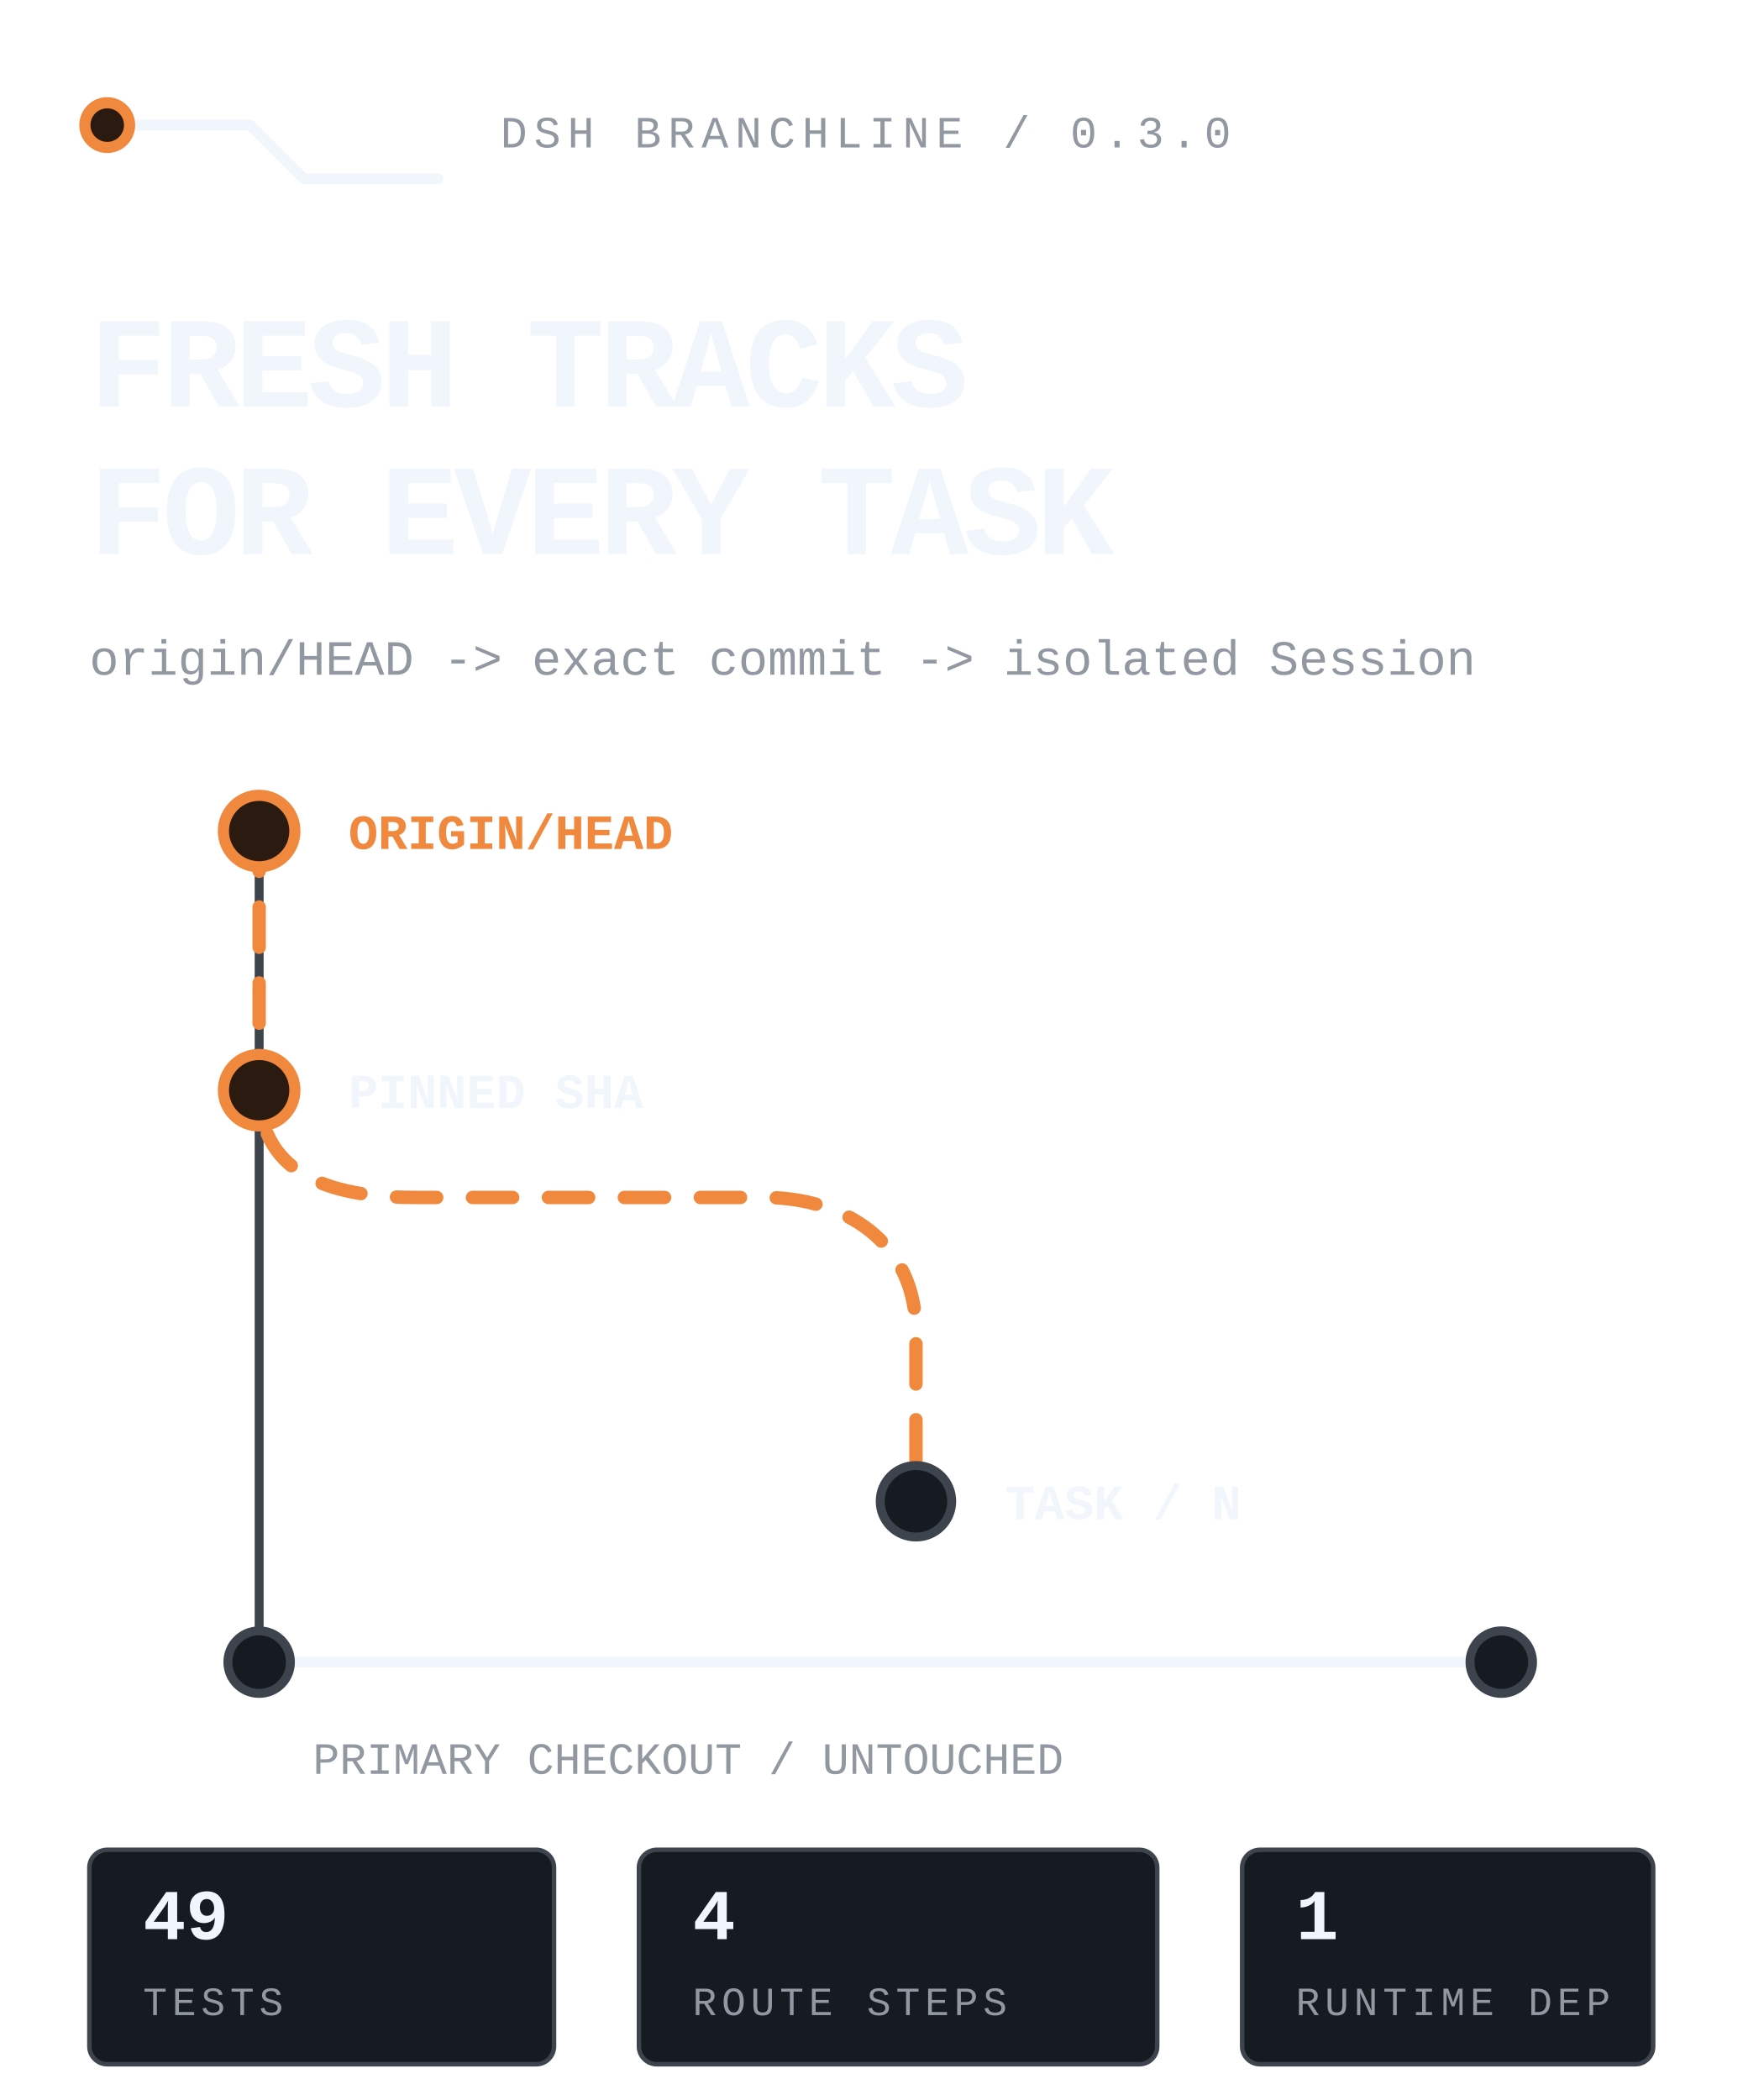
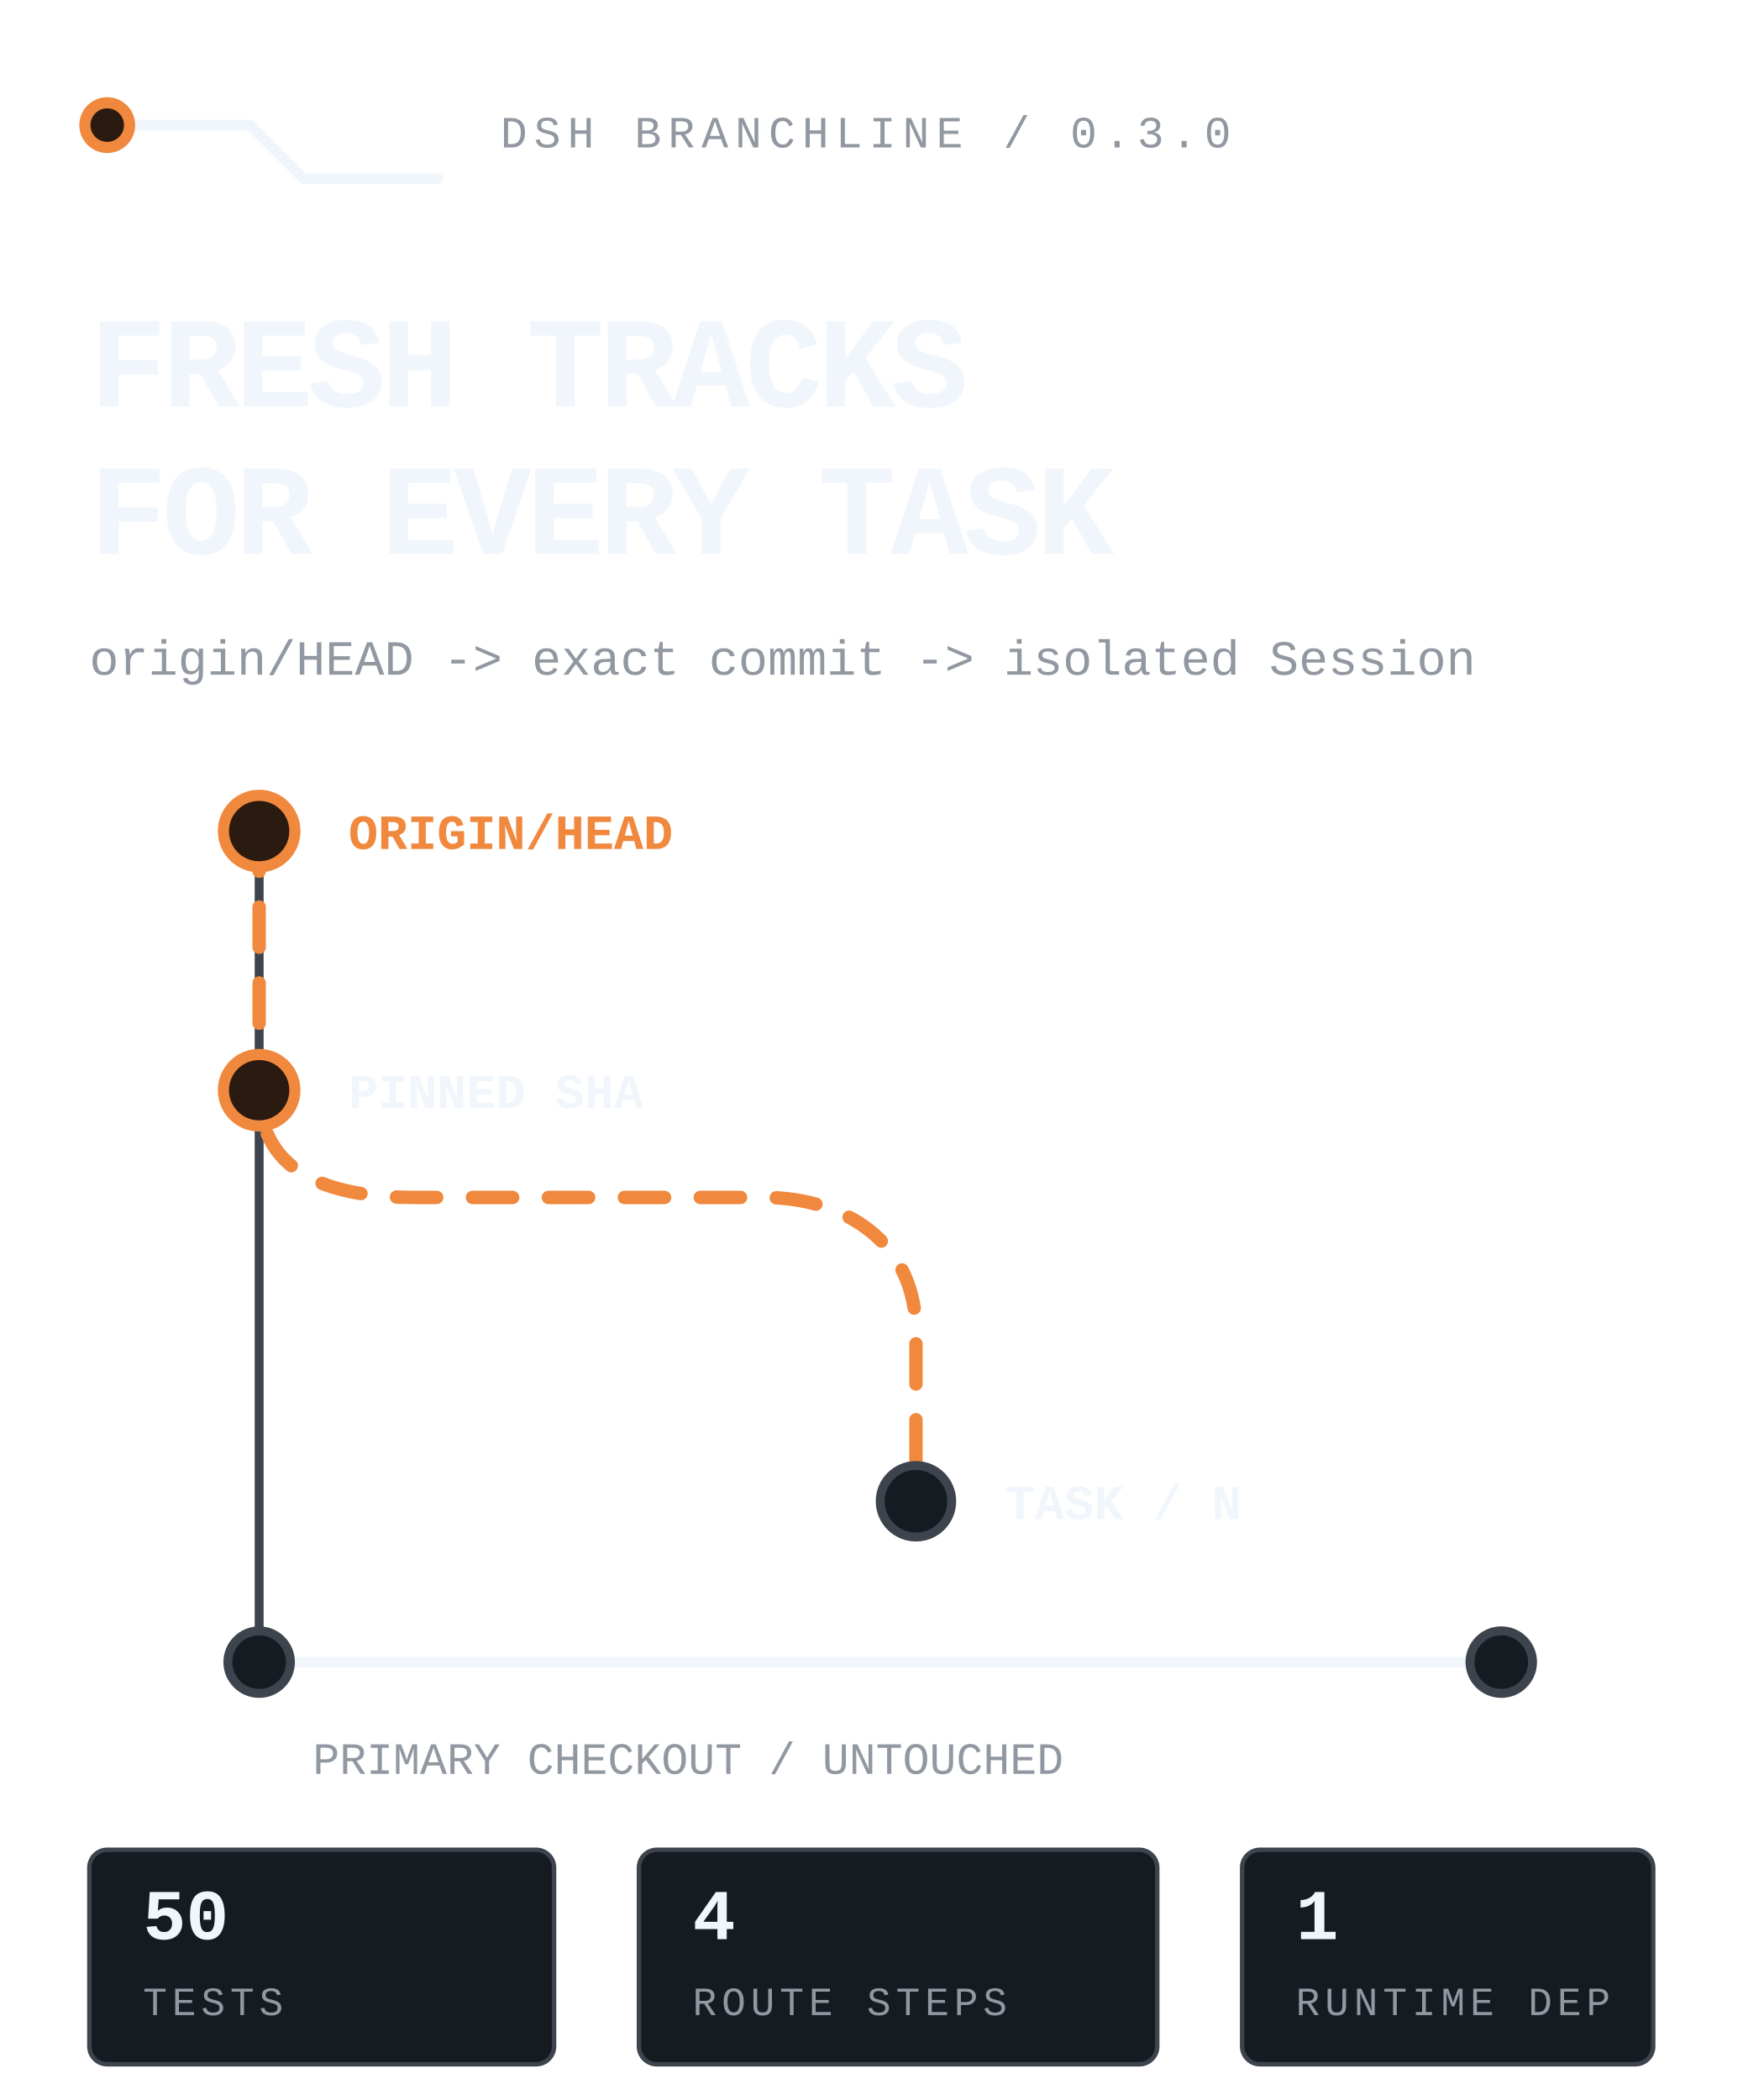
<svg xmlns="http://www.w3.org/2000/svg" viewBox="0 0 390 470" width="390" height="470" role="img" aria-label="DSH Branchline routes the latest remote default branch into an isolated DSH task while the primary checkout stays untouched.">
  <style>
text{font-family:ui-monospace,'SF Mono','Cascadia Mono',Menlo,Consolas,'Liberation Mono',monospace;fill:#f0f6fc}
.mute{fill:#9198a1}.accent{fill:#f0883e}
.rail{fill:none;stroke:#3d444d;stroke-width:2;stroke-linecap:round;stroke-linejoin:round}
.rail-strong{fill:none;stroke:#f0f6fc;stroke-width:2.4;stroke-linecap:round;stroke-linejoin:round}
.route{fill:none;stroke:#f0883e;stroke-width:3;stroke-linecap:round;stroke-linejoin:round;stroke-dasharray:9 8;animation:flow 4.8s linear infinite}
.node{fill:#161b22;stroke:#3d444d;stroke-width:2}.node-live{fill:#2b1a10;stroke:#f0883e;stroke-width:2.5;animation:pulse 2.4s ease-in-out infinite}
.tag{fill:#161b22;stroke:#3d444d}.tag-live{fill:#2b1a10;stroke:#f0883e}
@keyframes flow{to{stroke-dashoffset:-68}}@keyframes pulse{0%,100%{opacity:.62}50%{opacity:1}}
@media(prefers-reduced-motion:reduce){*{animation:none!important}.route{stroke-dashoffset:0}.node-live{opacity:1}}
</style>
  <path class="rail-strong" d="M24 28h32l12 12h30" />
  <circle class="node-live" cx="24" cy="28" r="5" />
  <text class="mute" x="112" y="33" font-size="10" letter-spacing="1.5">DSH BRANCHLINE / 0.3.0</text>
  <text x="20" y="91" font-size="29" font-weight="800" letter-spacing="-1.1">FRESH TRACKS</text>
  <text x="20" y="124" font-size="29" font-weight="800" letter-spacing="-1.1">FOR EVERY TASK</text>
  <text class="mute" x="20" y="151" font-size="11">origin/HEAD -&gt; exact commit -&gt; isolated Session</text>
  <path class="rail" d="M58 186v186" />
  <path class="route" d="M58 186v58c0 20 18 24 35 24h78c18 0 34 10 34 30v38" />
  <circle class="node-live" cx="58" cy="186" r="8" />
  <circle class="node-live" cx="58" cy="244" r="8" />
  <circle class="node" cx="205" cy="336" r="8" />
  <text class="accent" x="78" y="190" font-size="11" font-weight="700">ORIGIN/HEAD</text>
  <text x="78" y="248" font-size="11" font-weight="700">PINNED SHA</text>
  <text x="225" y="340" font-size="11" font-weight="700">TASK / N</text>
  <path class="rail-strong" d="M58 372h278" />
  <circle class="node" cx="58" cy="372" r="7" />
  <circle class="node" cx="336" cy="372" r="7" />
  <text class="mute" x="70" y="397" font-size="10">PRIMARY CHECKOUT / UNTOUCHED</text>
  <rect class="tag" x="20" y="414" width="104" height="48" rx="4" />
-   <text x="32" y="434" font-size="16" font-weight="700">49</text>
+   <text x="32" y="434" font-size="16" font-weight="700">50</text>
  <text class="mute" x="32" y="451" font-size="9" letter-spacing="1.1">TESTS</text>
  <rect class="tag" x="143" y="414" width="116" height="48" rx="4" />
  <text x="155" y="434" font-size="16" font-weight="700">4</text>
  <text class="mute" x="155" y="451" font-size="9" letter-spacing="1.1">ROUTE STEPS</text>
  <rect class="tag" x="278" y="414" width="92" height="48" rx="4" />
  <text x="290" y="434" font-size="16" font-weight="700">1</text>
  <text class="mute" x="290" y="451" font-size="9" letter-spacing="1.1">RUNTIME DEP</text>
</svg>
